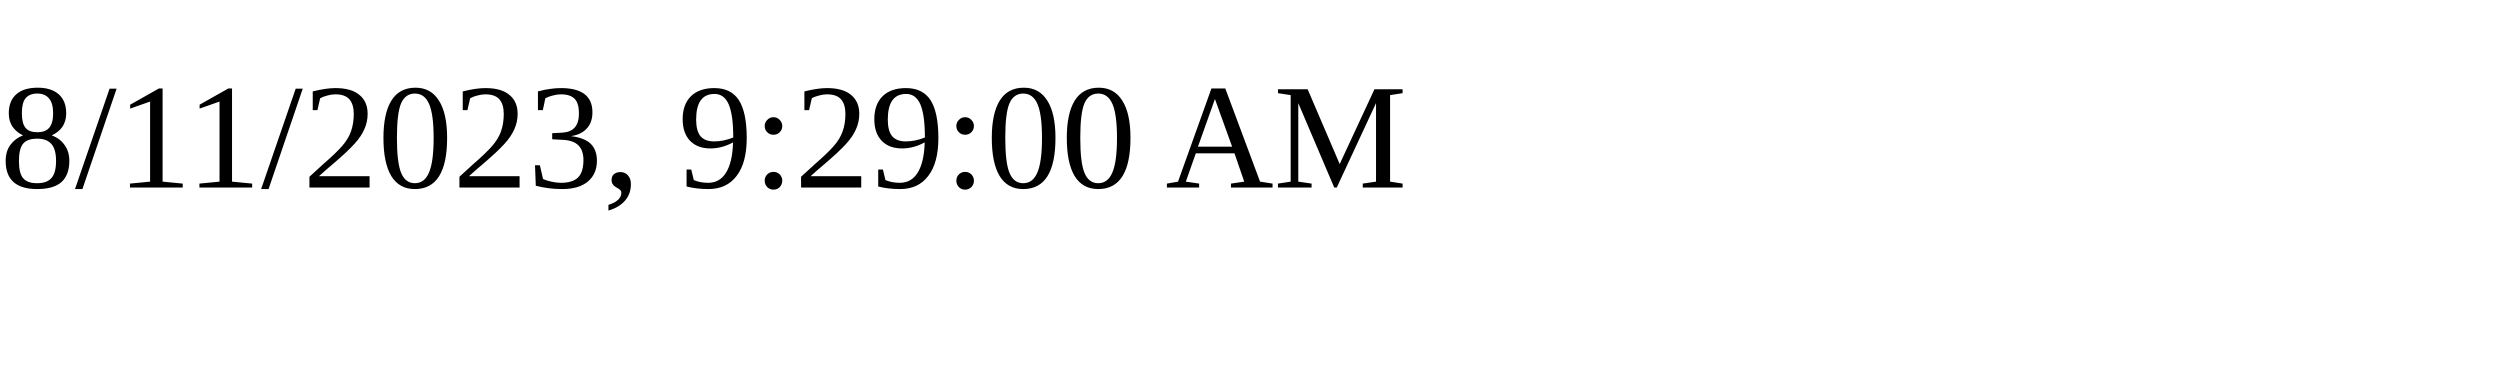
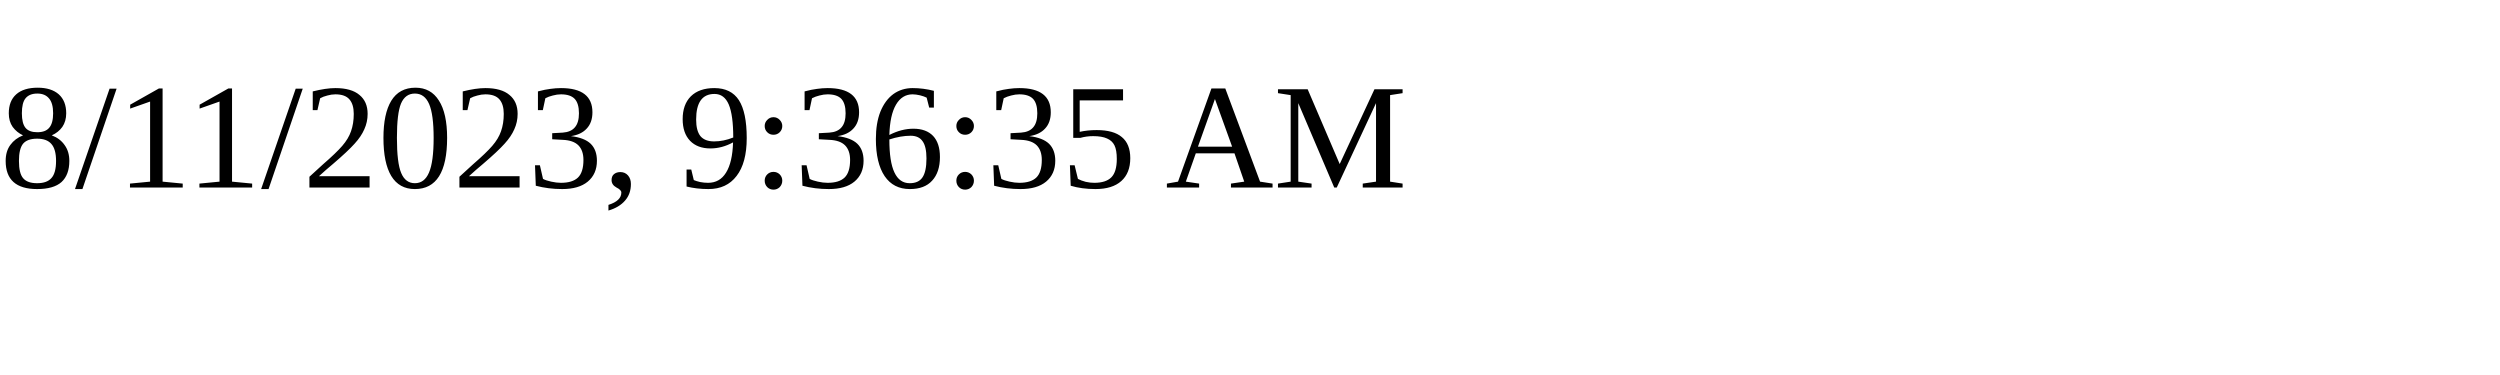
<svg xmlns="http://www.w3.org/2000/svg" height="30" width="200">
-   <text x="0" y="15">8/11/2023, 9:29:00 AM</text>
+   <text x="0" y="15">8/11/2023, 9:36:35 AM</text>
</svg>
